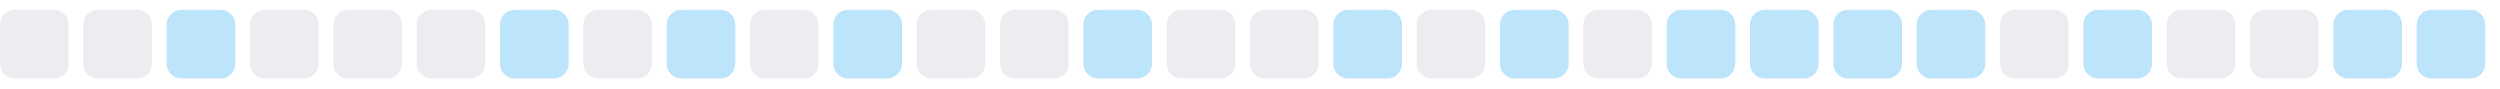
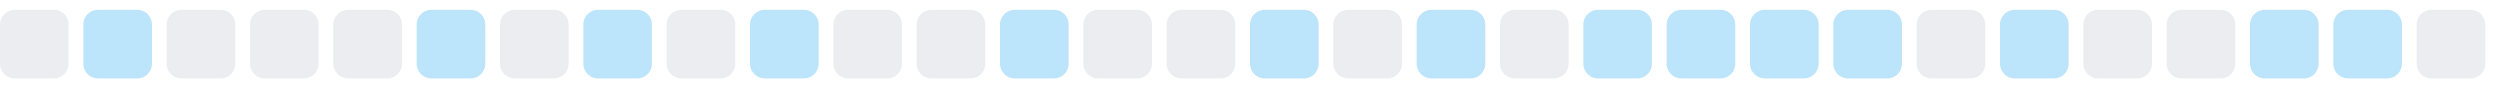
<svg xmlns="http://www.w3.org/2000/svg" width="255" height="9">
  <style>
        .level0 { fill: #ebedf0; }
        .level1 { fill: #bce4fa; }
        .level2 { fill: #75c7f7; }
        .level3 { fill: #30a9f2; }
        .level4 { fill: #008ee6; }
        @media (prefers-color-scheme: dark) {
          .level0 { fill: #161b22; }
          .level1 { fill: #0b3b5c; }
          .level2 { fill: #0a6299; }
          .level3 { fill: #008ee6; }
          .level4 { fill: #5bc4ff; }
        }
      </style>
  <rect x="0.0" y="1" width="7" height="7" rx="1.5" ry="1.5" class="level0" />
-   <rect x="8.5" y="1" width="7" height="7" rx="1.5" ry="1.5" class="level0" />
-   <rect x="17.0" y="1" width="7" height="7" rx="1.5" ry="1.5" class="level1" />
+   <rect x="8.5" y="1" width="7" height="7" rx="1.5" ry="1.5" class="level1" />
+   <rect x="17.0" y="1" width="7" height="7" rx="1.5" ry="1.5" class="level0" />
  <rect x="25.5" y="1" width="7" height="7" rx="1.5" ry="1.5" class="level0" />
  <rect x="34.0" y="1" width="7" height="7" rx="1.5" ry="1.5" class="level0" />
-   <rect x="42.5" y="1" width="7" height="7" rx="1.5" ry="1.5" class="level0" />
-   <rect x="51.0" y="1" width="7" height="7" rx="1.5" ry="1.5" class="level1" />
-   <rect x="59.5" y="1" width="7" height="7" rx="1.5" ry="1.5" class="level0" />
-   <rect x="68.0" y="1" width="7" height="7" rx="1.5" ry="1.5" class="level1" />
-   <rect x="76.5" y="1" width="7" height="7" rx="1.5" ry="1.5" class="level0" />
-   <rect x="85.0" y="1" width="7" height="7" rx="1.5" ry="1.5" class="level1" />
+   <rect x="42.5" y="1" width="7" height="7" rx="1.5" ry="1.5" class="level1" />
+   <rect x="51.0" y="1" width="7" height="7" rx="1.5" ry="1.5" class="level0" />
+   <rect x="59.5" y="1" width="7" height="7" rx="1.5" ry="1.5" class="level1" />
+   <rect x="68.0" y="1" width="7" height="7" rx="1.5" ry="1.5" class="level0" />
+   <rect x="76.5" y="1" width="7" height="7" rx="1.5" ry="1.5" class="level1" />
+   <rect x="85.0" y="1" width="7" height="7" rx="1.5" ry="1.5" class="level0" />
  <rect x="93.5" y="1" width="7" height="7" rx="1.5" ry="1.5" class="level0" />
-   <rect x="102.0" y="1" width="7" height="7" rx="1.5" ry="1.5" class="level0" />
-   <rect x="110.5" y="1" width="7" height="7" rx="1.5" ry="1.5" class="level1" />
+   <rect x="102.0" y="1" width="7" height="7" rx="1.5" ry="1.5" class="level1" />
+   <rect x="110.5" y="1" width="7" height="7" rx="1.5" ry="1.5" class="level0" />
  <rect x="119.0" y="1" width="7" height="7" rx="1.5" ry="1.5" class="level0" />
-   <rect x="127.5" y="1" width="7" height="7" rx="1.5" ry="1.5" class="level0" />
-   <rect x="136.0" y="1" width="7" height="7" rx="1.5" ry="1.5" class="level1" />
-   <rect x="144.5" y="1" width="7" height="7" rx="1.5" ry="1.5" class="level0" />
-   <rect x="153.0" y="1" width="7" height="7" rx="1.5" ry="1.5" class="level1" />
-   <rect x="161.5" y="1" width="7" height="7" rx="1.5" ry="1.5" class="level0" />
+   <rect x="127.5" y="1" width="7" height="7" rx="1.5" ry="1.5" class="level1" />
+   <rect x="136.0" y="1" width="7" height="7" rx="1.5" ry="1.5" class="level0" />
+   <rect x="144.5" y="1" width="7" height="7" rx="1.5" ry="1.5" class="level1" />
+   <rect x="153.0" y="1" width="7" height="7" rx="1.5" ry="1.5" class="level0" />
+   <rect x="161.5" y="1" width="7" height="7" rx="1.5" ry="1.5" class="level1" />
  <rect x="170.0" y="1" width="7" height="7" rx="1.5" ry="1.5" class="level1" />
  <rect x="178.5" y="1" width="7" height="7" rx="1.5" ry="1.5" class="level1" />
  <rect x="187.0" y="1" width="7" height="7" rx="1.5" ry="1.5" class="level1" />
-   <rect x="195.5" y="1" width="7" height="7" rx="1.5" ry="1.5" class="level1" />
-   <rect x="204.0" y="1" width="7" height="7" rx="1.5" ry="1.5" class="level0" />
-   <rect x="212.5" y="1" width="7" height="7" rx="1.5" ry="1.5" class="level1" />
+   <rect x="195.5" y="1" width="7" height="7" rx="1.5" ry="1.5" class="level0" />
+   <rect x="204.0" y="1" width="7" height="7" rx="1.5" ry="1.5" class="level1" />
+   <rect x="212.5" y="1" width="7" height="7" rx="1.5" ry="1.5" class="level0" />
  <rect x="221.0" y="1" width="7" height="7" rx="1.5" ry="1.5" class="level0" />
-   <rect x="229.5" y="1" width="7" height="7" rx="1.5" ry="1.5" class="level0" />
+   <rect x="229.5" y="1" width="7" height="7" rx="1.5" ry="1.5" class="level1" />
  <rect x="238.0" y="1" width="7" height="7" rx="1.5" ry="1.5" class="level1" />
-   <rect x="246.5" y="1" width="7" height="7" rx="1.5" ry="1.5" class="level1" />
+   <rect x="246.5" y="1" width="7" height="7" rx="1.5" ry="1.5" class="level0" />
</svg>
